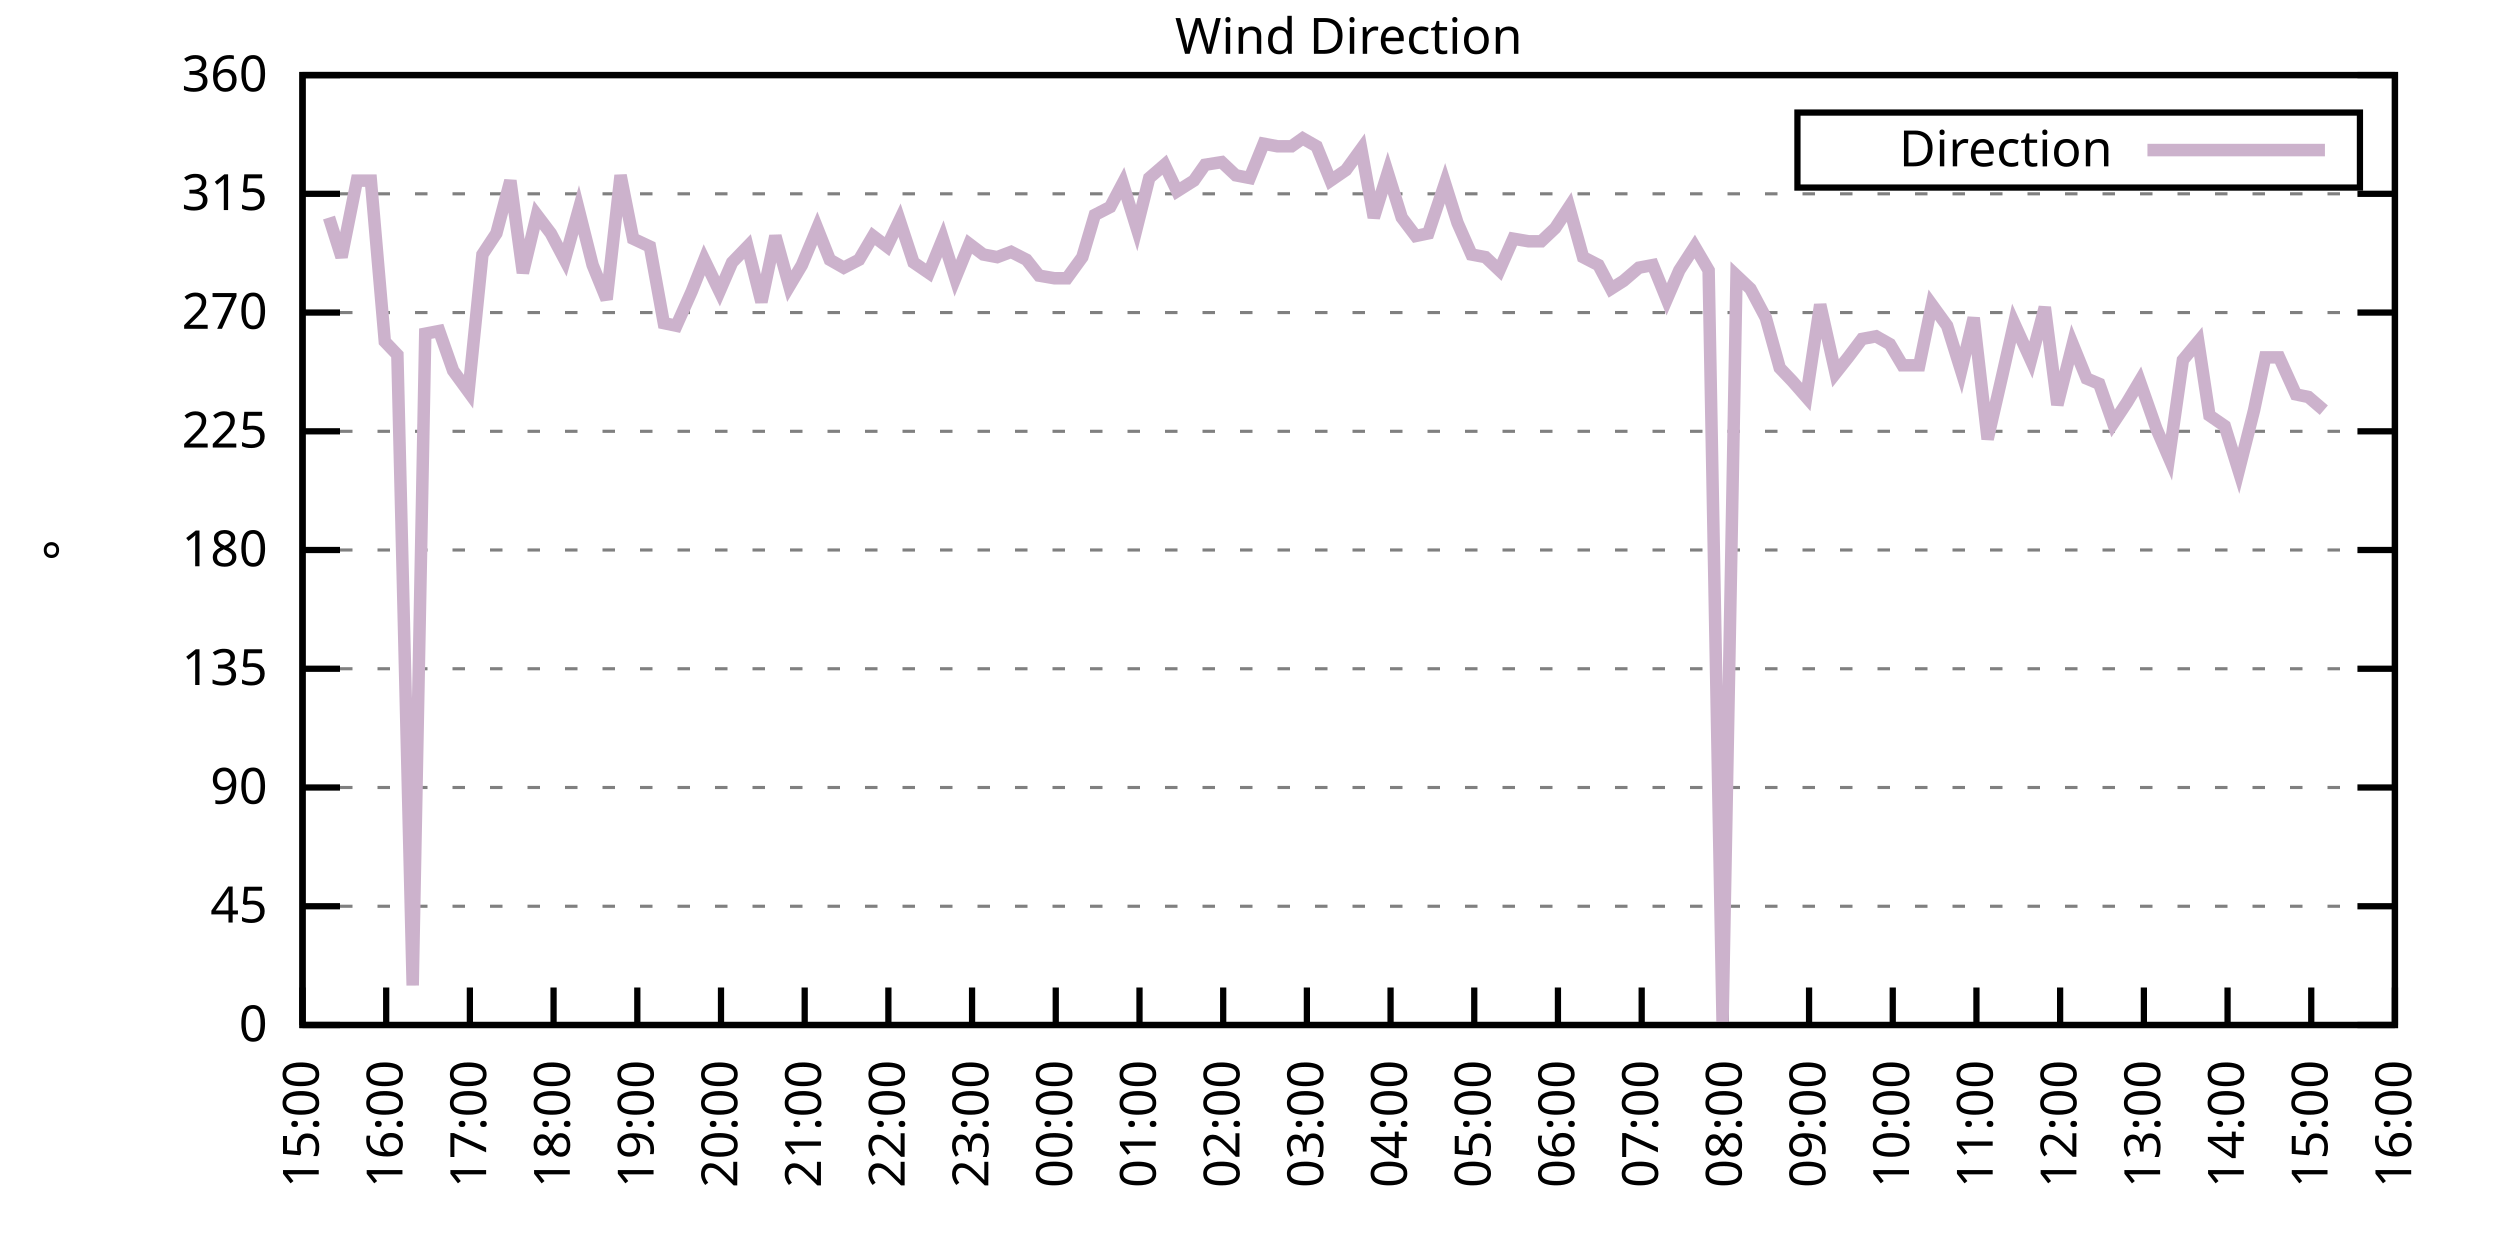
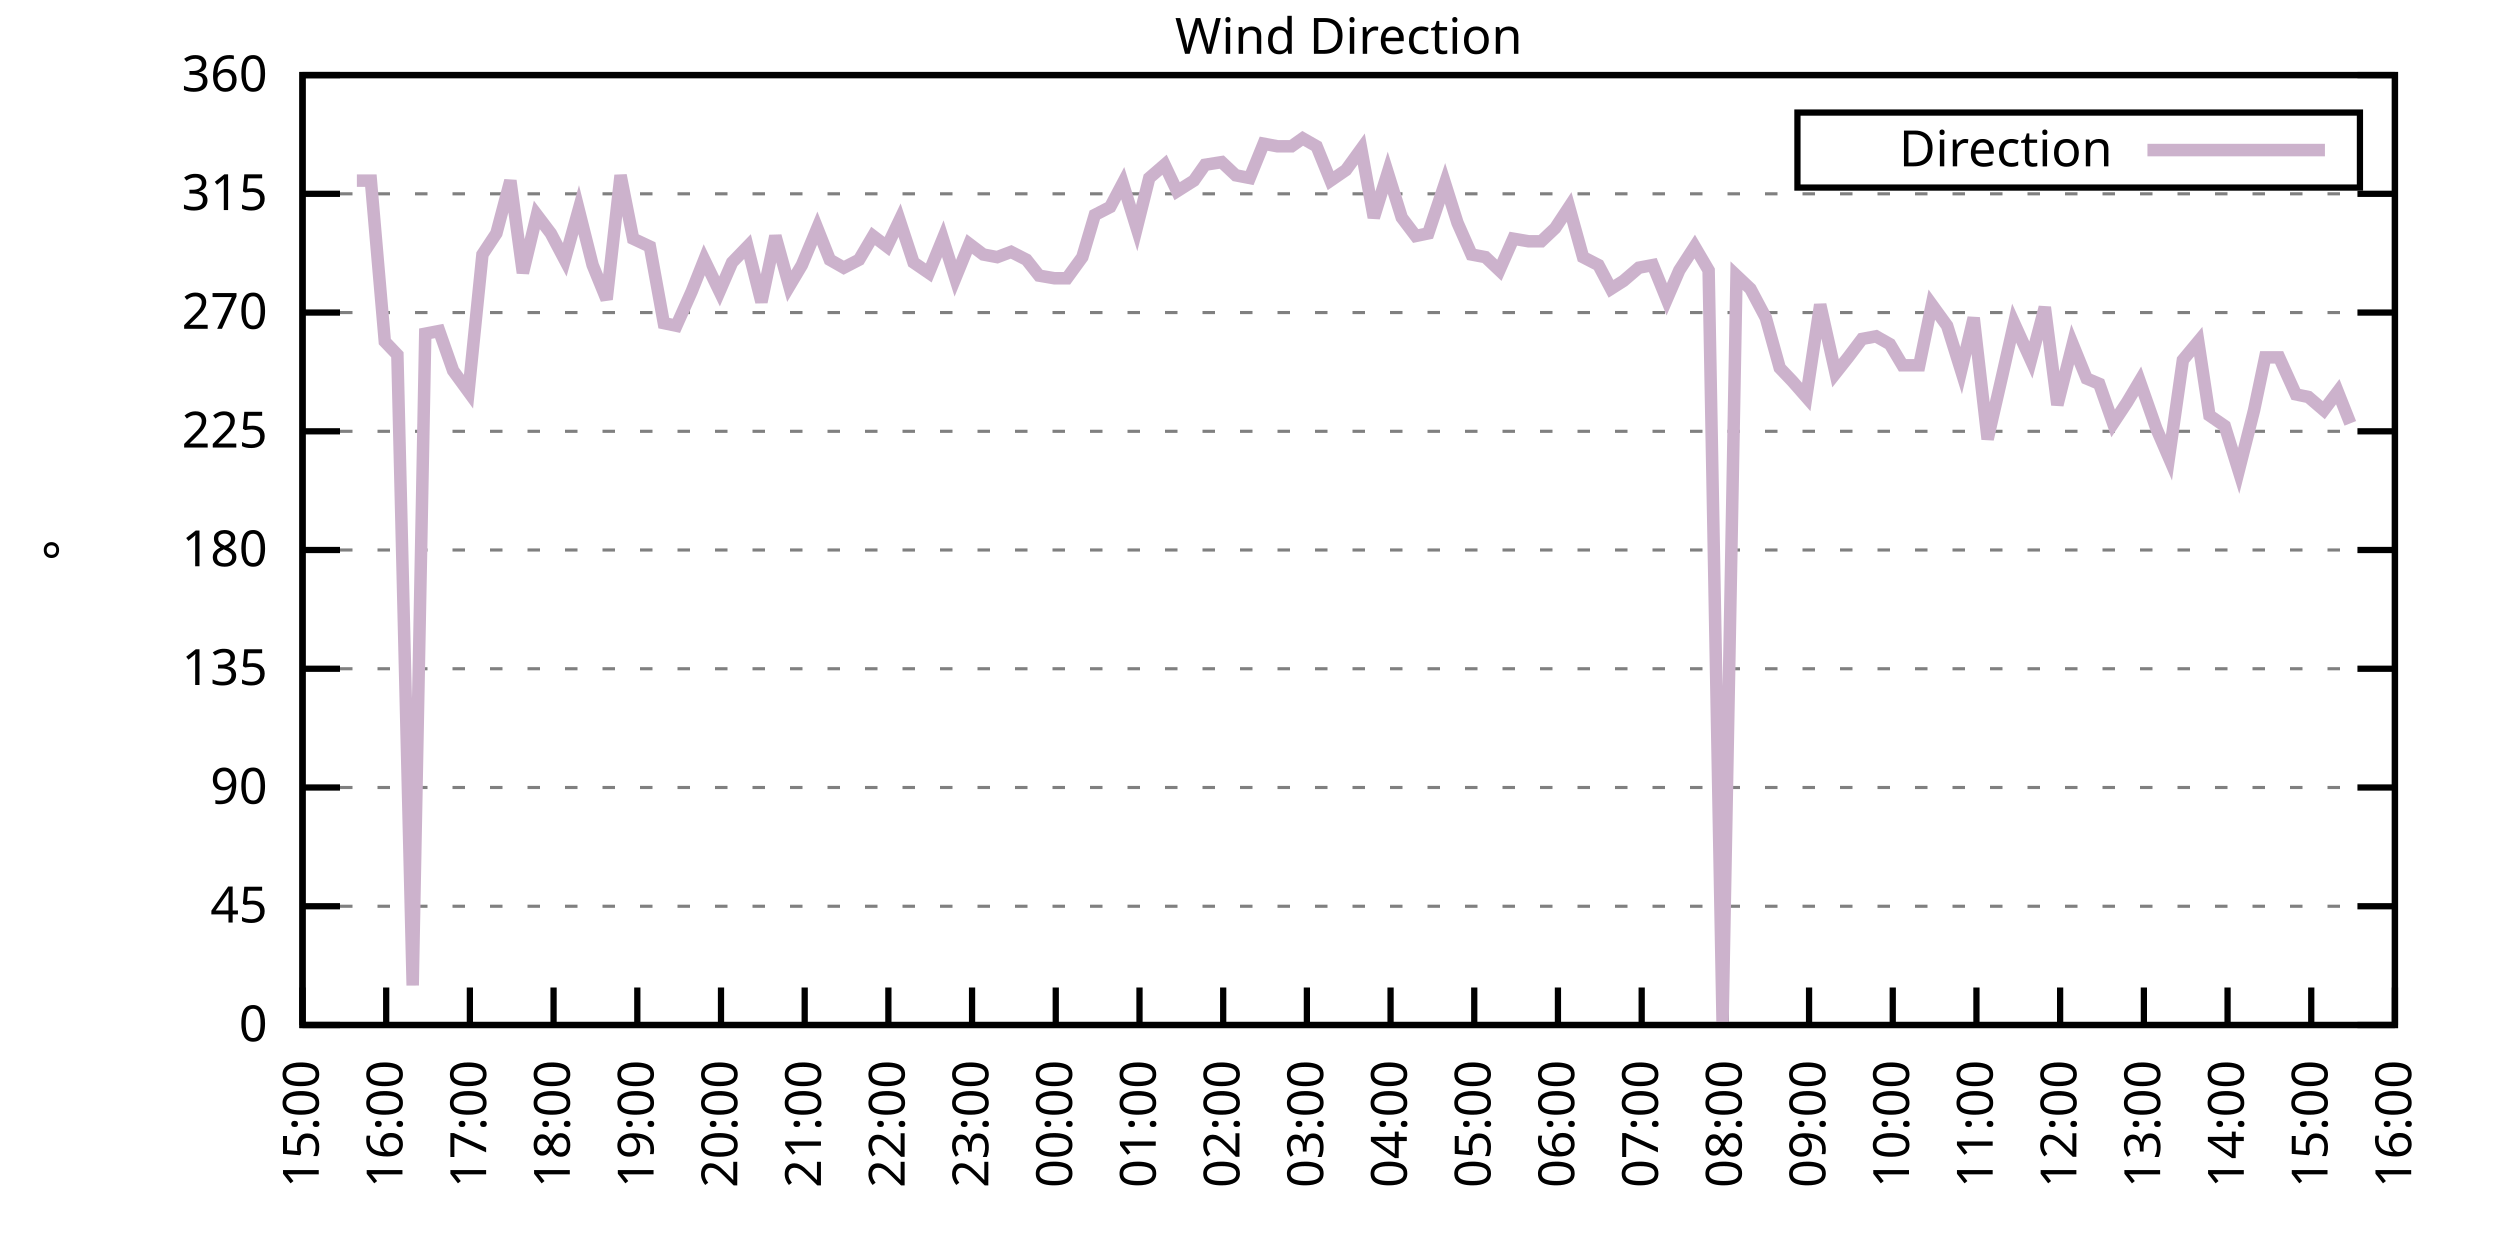
<svg xmlns="http://www.w3.org/2000/svg" xmlns:xlink="http://www.w3.org/1999/xlink" width="400" height="200" viewBox="0 0 400 200">
  <g id="gnuplot_canvas">
    <rect x="0" y="0" width="400" height="200" fill="none" />
    <defs>
      <circle id="gpDot" r="0.5" stroke-width="0.5" stroke="currentColor" />
      <path id="gpPt0" stroke-width="0.333" stroke="currentColor" d="M-1,0 h2 M0,-1 v2" />
      <path id="gpPt1" stroke-width="0.333" stroke="currentColor" d="M-1,-1 L1,1 M1,-1 L-1,1" />
      <path id="gpPt2" stroke-width="0.333" stroke="currentColor" d="M-1,0 L1,0 M0,-1 L0,1 M-1,-1 L1,1 M-1,1 L1,-1" />
      <rect id="gpPt3" stroke-width="0.333" stroke="currentColor" x="-1" y="-1" width="2" height="2" />
      <rect id="gpPt4" stroke-width="0.333" stroke="currentColor" fill="currentColor" x="-1" y="-1" width="2" height="2" />
      <circle id="gpPt5" stroke-width="0.333" stroke="currentColor" cx="0" cy="0" r="1" />
      <use xlink:href="#gpPt5" id="gpPt6" fill="currentColor" stroke="none" />
      <path id="gpPt7" stroke-width="0.333" stroke="currentColor" d="M0,-1.33 L-1.33,0.67 L1.33,0.67 z" />
      <use xlink:href="#gpPt7" id="gpPt8" fill="currentColor" stroke="none" />
      <use xlink:href="#gpPt7" id="gpPt9" stroke="currentColor" transform="rotate(180)" />
      <use xlink:href="#gpPt9" id="gpPt10" fill="currentColor" stroke="none" />
      <use xlink:href="#gpPt3" id="gpPt11" stroke="currentColor" transform="rotate(45)" />
      <use xlink:href="#gpPt11" id="gpPt12" fill="currentColor" stroke="none" />
      <path id="gpPt13" stroke-width="0.333" stroke="currentColor" d="M0,1.330 L1.265,0.411 L0.782,-1.067 L-0.782,-1.076 L-1.265,0.411 z" />
      <use xlink:href="#gpPt13" id="gpPt14" fill="currentColor" stroke="none" />
      <filter id="textbox" filterUnits="objectBoundingBox" x="0" y="0" height="1" width="1">
        <feFlood flood-color="white" flood-opacity="1" result="bgnd" />
        <feComposite in="SourceGraphic" in2="bgnd" operator="atop" />
      </filter>
      <filter id="greybox" filterUnits="objectBoundingBox" x="0" y="0" height="1" width="1">
        <feFlood flood-color="lightgrey" flood-opacity="1" result="grey" />
        <feComposite in="SourceGraphic" in2="grey" operator="atop" />
      </filter>
    </defs>
    <g fill="none" color="white" stroke="currentColor" stroke-width="1.00" stroke-linecap="butt" stroke-linejoin="miter">
</g>
    <g fill="none" color="black" stroke="currentColor" stroke-width="1.00" stroke-linecap="butt" stroke-linejoin="miter">
      <g stroke="none" shape-rendering="crispEdges">
        <polygon fill="rgb(255, 255, 255)" points="48.40,164.00 383.18,164.00 383.18,12.02 48.40,12.02 " />
      </g>
    </g>
    <g fill="none" color="black" stroke="currentColor" stroke-width="1.00" stroke-linecap="butt" stroke-linejoin="miter">
</g>
    <g fill="none" color="black" stroke="black" stroke-width="0.50" stroke-linecap="butt" stroke-linejoin="miter">
</g>
    <g fill="none" color="gray" stroke="currentColor" stroke-width="0.50" stroke-linecap="butt" stroke-linejoin="miter">
      <path stroke="gray" stroke-dasharray="2,4" class="gridline" d="M48.40,164.00 L383.19,164.00  " />
    </g>
    <g fill="none" color="gray" stroke="gray" stroke-width="1.00" stroke-linecap="butt" stroke-linejoin="miter">
</g>
    <g fill="none" color="black" stroke="currentColor" stroke-width="1.00" stroke-linecap="butt" stroke-linejoin="miter">
      <path stroke="black" d="M48.40,164.00 L54.40,164.00 M383.19,164.00 L377.19,164.00  " />
      <g transform="translate(42.80,166.60)" stroke="none" fill="black" font-family="Sans" font-size="8.00" text-anchor="end">
        <text>
          <tspan font-family="Sans"> 0</tspan>
        </text>
      </g>
    </g>
    <g fill="none" color="black" stroke="currentColor" stroke-width="1.00" stroke-linecap="butt" stroke-linejoin="miter">
</g>
    <g fill="none" color="black" stroke="black" stroke-width="0.50" stroke-linecap="butt" stroke-linejoin="miter">
</g>
    <g fill="none" color="gray" stroke="currentColor" stroke-width="0.50" stroke-linecap="butt" stroke-linejoin="miter">
      <path stroke="gray" stroke-dasharray="2,4" class="gridline" d="M48.40,145.00 L383.19,145.00  " />
    </g>
    <g fill="none" color="gray" stroke="gray" stroke-width="1.00" stroke-linecap="butt" stroke-linejoin="miter">
</g>
    <g fill="none" color="black" stroke="currentColor" stroke-width="1.00" stroke-linecap="butt" stroke-linejoin="miter">
      <path stroke="black" d="M48.40,145.00 L54.40,145.00 M383.19,145.00 L377.19,145.00  " />
      <g transform="translate(42.80,147.60)" stroke="none" fill="black" font-family="Sans" font-size="8.00" text-anchor="end">
        <text>
          <tspan font-family="Sans"> 45</tspan>
        </text>
      </g>
    </g>
    <g fill="none" color="black" stroke="currentColor" stroke-width="1.00" stroke-linecap="butt" stroke-linejoin="miter">
</g>
    <g fill="none" color="black" stroke="black" stroke-width="0.50" stroke-linecap="butt" stroke-linejoin="miter">
</g>
    <g fill="none" color="gray" stroke="currentColor" stroke-width="0.50" stroke-linecap="butt" stroke-linejoin="miter">
      <path stroke="gray" stroke-dasharray="2,4" class="gridline" d="M48.40,126.00 L383.19,126.00  " />
    </g>
    <g fill="none" color="gray" stroke="gray" stroke-width="1.00" stroke-linecap="butt" stroke-linejoin="miter">
</g>
    <g fill="none" color="black" stroke="currentColor" stroke-width="1.00" stroke-linecap="butt" stroke-linejoin="miter">
      <path stroke="black" d="M48.40,126.00 L54.40,126.00 M383.19,126.00 L377.19,126.00  " />
      <g transform="translate(42.80,128.60)" stroke="none" fill="black" font-family="Sans" font-size="8.00" text-anchor="end">
        <text>
          <tspan font-family="Sans"> 90</tspan>
        </text>
      </g>
    </g>
    <g fill="none" color="black" stroke="currentColor" stroke-width="1.00" stroke-linecap="butt" stroke-linejoin="miter">
</g>
    <g fill="none" color="black" stroke="black" stroke-width="0.50" stroke-linecap="butt" stroke-linejoin="miter">
</g>
    <g fill="none" color="gray" stroke="currentColor" stroke-width="0.50" stroke-linecap="butt" stroke-linejoin="miter">
      <path stroke="gray" stroke-dasharray="2,4" class="gridline" d="M48.40,107.00 L383.19,107.00  " />
    </g>
    <g fill="none" color="gray" stroke="gray" stroke-width="1.00" stroke-linecap="butt" stroke-linejoin="miter">
</g>
    <g fill="none" color="black" stroke="currentColor" stroke-width="1.00" stroke-linecap="butt" stroke-linejoin="miter">
      <path stroke="black" d="M48.40,107.00 L54.40,107.00 M383.19,107.00 L377.19,107.00  " />
      <g transform="translate(42.80,109.60)" stroke="none" fill="black" font-family="Sans" font-size="8.00" text-anchor="end">
        <text>
          <tspan font-family="Sans"> 135</tspan>
        </text>
      </g>
    </g>
    <g fill="none" color="black" stroke="currentColor" stroke-width="1.00" stroke-linecap="butt" stroke-linejoin="miter">
</g>
    <g fill="none" color="black" stroke="black" stroke-width="0.50" stroke-linecap="butt" stroke-linejoin="miter">
</g>
    <g fill="none" color="gray" stroke="currentColor" stroke-width="0.50" stroke-linecap="butt" stroke-linejoin="miter">
      <path stroke="gray" stroke-dasharray="2,4" class="gridline" d="M48.40,88.00 L383.19,88.00  " />
    </g>
    <g fill="none" color="gray" stroke="gray" stroke-width="1.00" stroke-linecap="butt" stroke-linejoin="miter">
</g>
    <g fill="none" color="black" stroke="currentColor" stroke-width="1.00" stroke-linecap="butt" stroke-linejoin="miter">
      <path stroke="black" d="M48.40,88.00 L54.40,88.00 M383.19,88.00 L377.19,88.00  " />
      <g transform="translate(42.80,90.60)" stroke="none" fill="black" font-family="Sans" font-size="8.00" text-anchor="end">
        <text>
          <tspan font-family="Sans"> 180</tspan>
        </text>
      </g>
    </g>
    <g fill="none" color="black" stroke="currentColor" stroke-width="1.00" stroke-linecap="butt" stroke-linejoin="miter">
</g>
    <g fill="none" color="black" stroke="black" stroke-width="0.50" stroke-linecap="butt" stroke-linejoin="miter">
</g>
    <g fill="none" color="gray" stroke="currentColor" stroke-width="0.50" stroke-linecap="butt" stroke-linejoin="miter">
      <path stroke="gray" stroke-dasharray="2,4" class="gridline" d="M48.40,69.01 L383.19,69.01  " />
    </g>
    <g fill="none" color="gray" stroke="gray" stroke-width="1.00" stroke-linecap="butt" stroke-linejoin="miter">
</g>
    <g fill="none" color="black" stroke="currentColor" stroke-width="1.00" stroke-linecap="butt" stroke-linejoin="miter">
      <path stroke="black" d="M48.40,69.01 L54.40,69.01 M383.19,69.01 L377.19,69.01  " />
      <g transform="translate(42.80,71.61)" stroke="none" fill="black" font-family="Sans" font-size="8.00" text-anchor="end">
        <text>
          <tspan font-family="Sans"> 225</tspan>
        </text>
      </g>
    </g>
    <g fill="none" color="black" stroke="currentColor" stroke-width="1.00" stroke-linecap="butt" stroke-linejoin="miter">
</g>
    <g fill="none" color="black" stroke="black" stroke-width="0.50" stroke-linecap="butt" stroke-linejoin="miter">
</g>
    <g fill="none" color="gray" stroke="currentColor" stroke-width="0.50" stroke-linecap="butt" stroke-linejoin="miter">
      <path stroke="gray" stroke-dasharray="2,4" class="gridline" d="M48.40,50.01 L383.19,50.01  " />
    </g>
    <g fill="none" color="gray" stroke="gray" stroke-width="1.00" stroke-linecap="butt" stroke-linejoin="miter">
</g>
    <g fill="none" color="black" stroke="currentColor" stroke-width="1.00" stroke-linecap="butt" stroke-linejoin="miter">
      <path stroke="black" d="M48.40,50.01 L54.40,50.01 M383.19,50.01 L377.19,50.01  " />
      <g transform="translate(42.80,52.61)" stroke="none" fill="black" font-family="Sans" font-size="8.00" text-anchor="end">
        <text>
          <tspan font-family="Sans"> 270</tspan>
        </text>
      </g>
    </g>
    <g fill="none" color="black" stroke="currentColor" stroke-width="1.00" stroke-linecap="butt" stroke-linejoin="miter">
</g>
    <g fill="none" color="black" stroke="black" stroke-width="0.50" stroke-linecap="butt" stroke-linejoin="miter">
</g>
    <g fill="none" color="gray" stroke="currentColor" stroke-width="0.50" stroke-linecap="butt" stroke-linejoin="miter">
      <path stroke="gray" stroke-dasharray="2,4" class="gridline" d="M48.40,31.01 L383.19,31.01  " />
    </g>
    <g fill="none" color="gray" stroke="gray" stroke-width="1.00" stroke-linecap="butt" stroke-linejoin="miter">
</g>
    <g fill="none" color="black" stroke="currentColor" stroke-width="1.00" stroke-linecap="butt" stroke-linejoin="miter">
      <path stroke="black" d="M48.40,31.01 L54.40,31.01 M383.19,31.01 L377.19,31.01  " />
      <g transform="translate(42.80,33.61)" stroke="none" fill="black" font-family="Sans" font-size="8.00" text-anchor="end">
        <text>
          <tspan font-family="Sans"> 315</tspan>
        </text>
      </g>
    </g>
    <g fill="none" color="black" stroke="currentColor" stroke-width="1.00" stroke-linecap="butt" stroke-linejoin="miter">
</g>
    <g fill="none" color="black" stroke="black" stroke-width="0.50" stroke-linecap="butt" stroke-linejoin="miter">
</g>
    <g fill="none" color="gray" stroke="currentColor" stroke-width="0.50" stroke-linecap="butt" stroke-linejoin="miter">
      <path stroke="gray" stroke-dasharray="2,4" class="gridline" d="M48.40,12.01 L383.19,12.01  " />
    </g>
    <g fill="none" color="gray" stroke="gray" stroke-width="1.00" stroke-linecap="butt" stroke-linejoin="miter">
</g>
    <g fill="none" color="black" stroke="currentColor" stroke-width="1.00" stroke-linecap="butt" stroke-linejoin="miter">
      <path stroke="black" d="M48.40,12.01 L54.40,12.01 M383.19,12.01 L377.19,12.01  " />
      <g transform="translate(42.80,14.61)" stroke="none" fill="black" font-family="Sans" font-size="8.00" text-anchor="end">
        <text>
          <tspan font-family="Sans"> 360</tspan>
        </text>
      </g>
    </g>
    <g fill="none" color="black" stroke="currentColor" stroke-width="1.00" stroke-linecap="butt" stroke-linejoin="miter">
      <path stroke="black" d="M48.40,164.00 L48.40,158.00  " />
      <g transform="translate(51.00,169.60) rotate(270.00)" stroke="none" fill="black" font-family="Sans" font-size="8.00" text-anchor="end">
        <text>
          <tspan font-family="Sans">15:00</tspan>
        </text>
      </g>
    </g>
    <g fill="none" color="black" stroke="currentColor" stroke-width="1.00" stroke-linecap="butt" stroke-linejoin="miter">
      <path stroke="black" d="M61.79,164.00 L61.79,158.00  " />
      <g transform="translate(64.39,169.60) rotate(270.00)" stroke="none" fill="black" font-family="Sans" font-size="8.00" text-anchor="end">
        <text>
          <tspan font-family="Sans">16:00</tspan>
        </text>
      </g>
    </g>
    <g fill="none" color="black" stroke="currentColor" stroke-width="1.00" stroke-linecap="butt" stroke-linejoin="miter">
      <path stroke="black" d="M75.18,164.00 L75.18,158.00  " />
      <g transform="translate(77.78,169.60) rotate(270.00)" stroke="none" fill="black" font-family="Sans" font-size="8.00" text-anchor="end">
        <text>
          <tspan font-family="Sans">17:00</tspan>
        </text>
      </g>
    </g>
    <g fill="none" color="black" stroke="currentColor" stroke-width="1.00" stroke-linecap="butt" stroke-linejoin="miter">
      <path stroke="black" d="M88.57,164.00 L88.57,158.00  " />
      <g transform="translate(91.17,169.60) rotate(270.00)" stroke="none" fill="black" font-family="Sans" font-size="8.00" text-anchor="end">
        <text>
          <tspan font-family="Sans">18:00</tspan>
        </text>
      </g>
    </g>
    <g fill="none" color="black" stroke="currentColor" stroke-width="1.00" stroke-linecap="butt" stroke-linejoin="miter">
      <path stroke="black" d="M101.97,164.00 L101.97,158.00  " />
      <g transform="translate(104.57,169.60) rotate(270.00)" stroke="none" fill="black" font-family="Sans" font-size="8.00" text-anchor="end">
        <text>
          <tspan font-family="Sans">19:00</tspan>
        </text>
      </g>
    </g>
    <g fill="none" color="black" stroke="currentColor" stroke-width="1.00" stroke-linecap="butt" stroke-linejoin="miter">
      <path stroke="black" d="M115.36,164.00 L115.36,158.00  " />
      <g transform="translate(117.96,169.60) rotate(270.00)" stroke="none" fill="black" font-family="Sans" font-size="8.00" text-anchor="end">
        <text>
          <tspan font-family="Sans">20:00</tspan>
        </text>
      </g>
    </g>
    <g fill="none" color="black" stroke="currentColor" stroke-width="1.00" stroke-linecap="butt" stroke-linejoin="miter">
      <path stroke="black" d="M128.75,164.00 L128.75,158.00  " />
      <g transform="translate(131.35,169.60) rotate(270.00)" stroke="none" fill="black" font-family="Sans" font-size="8.00" text-anchor="end">
        <text>
          <tspan font-family="Sans">21:00</tspan>
        </text>
      </g>
    </g>
    <g fill="none" color="black" stroke="currentColor" stroke-width="1.00" stroke-linecap="butt" stroke-linejoin="miter">
      <path stroke="black" d="M142.14,164.00 L142.14,158.00  " />
      <g transform="translate(144.74,169.60) rotate(270.00)" stroke="none" fill="black" font-family="Sans" font-size="8.00" text-anchor="end">
        <text>
          <tspan font-family="Sans">22:00</tspan>
        </text>
      </g>
    </g>
    <g fill="none" color="black" stroke="currentColor" stroke-width="1.00" stroke-linecap="butt" stroke-linejoin="miter">
      <path stroke="black" d="M155.53,164.00 L155.53,158.00  " />
      <g transform="translate(158.13,169.60) rotate(270.00)" stroke="none" fill="black" font-family="Sans" font-size="8.00" text-anchor="end">
        <text>
          <tspan font-family="Sans">23:00</tspan>
        </text>
      </g>
    </g>
    <g fill="none" color="black" stroke="currentColor" stroke-width="1.00" stroke-linecap="butt" stroke-linejoin="miter">
      <path stroke="black" d="M168.92,164.00 L168.92,158.00  " />
      <g transform="translate(171.52,169.60) rotate(270.00)" stroke="none" fill="black" font-family="Sans" font-size="8.00" text-anchor="end">
        <text>
          <tspan font-family="Sans">00:00</tspan>
        </text>
      </g>
    </g>
    <g fill="none" color="black" stroke="currentColor" stroke-width="1.00" stroke-linecap="butt" stroke-linejoin="miter">
      <path stroke="black" d="M182.32,164.00 L182.32,158.00  " />
      <g transform="translate(184.92,169.60) rotate(270.00)" stroke="none" fill="black" font-family="Sans" font-size="8.00" text-anchor="end">
        <text>
          <tspan font-family="Sans">01:00</tspan>
        </text>
      </g>
    </g>
    <g fill="none" color="black" stroke="currentColor" stroke-width="1.00" stroke-linecap="butt" stroke-linejoin="miter">
      <path stroke="black" d="M195.71,164.00 L195.71,158.00  " />
      <g transform="translate(198.31,169.60) rotate(270.00)" stroke="none" fill="black" font-family="Sans" font-size="8.00" text-anchor="end">
        <text>
          <tspan font-family="Sans">02:00</tspan>
        </text>
      </g>
    </g>
    <g fill="none" color="black" stroke="currentColor" stroke-width="1.00" stroke-linecap="butt" stroke-linejoin="miter">
      <path stroke="black" d="M209.10,164.00 L209.10,158.00  " />
      <g transform="translate(211.70,169.60) rotate(270.00)" stroke="none" fill="black" font-family="Sans" font-size="8.00" text-anchor="end">
        <text>
          <tspan font-family="Sans">03:00</tspan>
        </text>
      </g>
    </g>
    <g fill="none" color="black" stroke="currentColor" stroke-width="1.00" stroke-linecap="butt" stroke-linejoin="miter">
      <path stroke="black" d="M222.49,164.00 L222.49,158.00  " />
      <g transform="translate(225.09,169.60) rotate(270.00)" stroke="none" fill="black" font-family="Sans" font-size="8.00" text-anchor="end">
        <text>
          <tspan font-family="Sans">04:00</tspan>
        </text>
      </g>
    </g>
    <g fill="none" color="black" stroke="currentColor" stroke-width="1.00" stroke-linecap="butt" stroke-linejoin="miter">
      <path stroke="black" d="M235.88,164.00 L235.88,158.00  " />
      <g transform="translate(238.48,169.60) rotate(270.00)" stroke="none" fill="black" font-family="Sans" font-size="8.00" text-anchor="end">
        <text>
          <tspan font-family="Sans">05:00</tspan>
        </text>
      </g>
    </g>
    <g fill="none" color="black" stroke="currentColor" stroke-width="1.00" stroke-linecap="butt" stroke-linejoin="miter">
      <path stroke="black" d="M249.27,164.00 L249.27,158.00  " />
      <g transform="translate(251.87,169.60) rotate(270.00)" stroke="none" fill="black" font-family="Sans" font-size="8.00" text-anchor="end">
        <text>
          <tspan font-family="Sans">06:00</tspan>
        </text>
      </g>
    </g>
    <g fill="none" color="black" stroke="currentColor" stroke-width="1.00" stroke-linecap="butt" stroke-linejoin="miter">
      <path stroke="black" d="M262.67,164.00 L262.67,158.00  " />
      <g transform="translate(265.27,169.60) rotate(270.00)" stroke="none" fill="black" font-family="Sans" font-size="8.00" text-anchor="end">
        <text>
          <tspan font-family="Sans">07:00</tspan>
        </text>
      </g>
    </g>
    <g fill="none" color="black" stroke="currentColor" stroke-width="1.00" stroke-linecap="butt" stroke-linejoin="miter">
      <path stroke="black" d="M276.06,164.00 L276.06,158.00  " />
      <g transform="translate(278.66,169.60) rotate(270.00)" stroke="none" fill="black" font-family="Sans" font-size="8.00" text-anchor="end">
        <text>
          <tspan font-family="Sans">08:00</tspan>
        </text>
      </g>
    </g>
    <g fill="none" color="black" stroke="currentColor" stroke-width="1.00" stroke-linecap="butt" stroke-linejoin="miter">
      <path stroke="black" d="M289.45,164.00 L289.45,158.00  " />
      <g transform="translate(292.05,169.60) rotate(270.00)" stroke="none" fill="black" font-family="Sans" font-size="8.00" text-anchor="end">
        <text>
          <tspan font-family="Sans">09:00</tspan>
        </text>
      </g>
    </g>
    <g fill="none" color="black" stroke="currentColor" stroke-width="1.00" stroke-linecap="butt" stroke-linejoin="miter">
      <path stroke="black" d="M302.84,164.00 L302.84,158.00  " />
      <g transform="translate(305.44,169.60) rotate(270.00)" stroke="none" fill="black" font-family="Sans" font-size="8.00" text-anchor="end">
        <text>
          <tspan font-family="Sans">10:00</tspan>
        </text>
      </g>
    </g>
    <g fill="none" color="black" stroke="currentColor" stroke-width="1.00" stroke-linecap="butt" stroke-linejoin="miter">
      <path stroke="black" d="M316.23,164.00 L316.23,158.00  " />
      <g transform="translate(318.83,169.60) rotate(270.00)" stroke="none" fill="black" font-family="Sans" font-size="8.00" text-anchor="end">
        <text>
          <tspan font-family="Sans">11:00</tspan>
        </text>
      </g>
    </g>
    <g fill="none" color="black" stroke="currentColor" stroke-width="1.00" stroke-linecap="butt" stroke-linejoin="miter">
      <path stroke="black" d="M329.62,164.00 L329.62,158.00  " />
      <g transform="translate(332.22,169.60) rotate(270.00)" stroke="none" fill="black" font-family="Sans" font-size="8.00" text-anchor="end">
        <text>
          <tspan font-family="Sans">12:00</tspan>
        </text>
      </g>
    </g>
    <g fill="none" color="black" stroke="currentColor" stroke-width="1.00" stroke-linecap="butt" stroke-linejoin="miter">
      <path stroke="black" d="M343.02,164.00 L343.02,158.00  " />
      <g transform="translate(345.62,169.60) rotate(270.00)" stroke="none" fill="black" font-family="Sans" font-size="8.00" text-anchor="end">
        <text>
          <tspan font-family="Sans">13:00</tspan>
        </text>
      </g>
    </g>
    <g fill="none" color="black" stroke="currentColor" stroke-width="1.00" stroke-linecap="butt" stroke-linejoin="miter">
      <path stroke="black" d="M356.41,164.00 L356.41,158.00  " />
      <g transform="translate(359.01,169.60) rotate(270.00)" stroke="none" fill="black" font-family="Sans" font-size="8.00" text-anchor="end">
        <text>
          <tspan font-family="Sans">14:00</tspan>
        </text>
      </g>
    </g>
    <g fill="none" color="black" stroke="currentColor" stroke-width="1.00" stroke-linecap="butt" stroke-linejoin="miter">
      <path stroke="black" d="M369.80,164.00 L369.80,158.00  " />
      <g transform="translate(372.40,169.60) rotate(270.00)" stroke="none" fill="black" font-family="Sans" font-size="8.00" text-anchor="end">
        <text>
          <tspan font-family="Sans">15:00</tspan>
        </text>
      </g>
    </g>
    <g fill="none" color="black" stroke="currentColor" stroke-width="1.00" stroke-linecap="butt" stroke-linejoin="miter">
      <path stroke="black" d="M383.19,164.00 L383.19,158.00  " />
      <g transform="translate(385.79,169.60) rotate(270.00)" stroke="none" fill="black" font-family="Sans" font-size="8.00" text-anchor="end">
        <text>
          <tspan font-family="Sans">16:00</tspan>
        </text>
      </g>
    </g>
    <g fill="none" color="black" stroke="currentColor" stroke-width="1.00" stroke-linecap="butt" stroke-linejoin="miter">
</g>
    <g fill="none" color="black" stroke="currentColor" stroke-width="1.00" stroke-linecap="butt" stroke-linejoin="miter">
      <path stroke="black" d="M48.40,12.01 L48.40,164.00 L383.19,164.00 L383.19,12.01 L48.40,12.01 Z  " />
    </g>
    <g fill="none" color="black" stroke="currentColor" stroke-width="1.00" stroke-linecap="butt" stroke-linejoin="miter">
</g>
    <g fill="none" color="black" stroke="currentColor" stroke-width="1.00" stroke-linecap="butt" stroke-linejoin="miter">
      <path stroke="black" d="M287.59,30.01 L287.59,18.01 L377.59,18.01 L377.59,30.01 L287.59,30.01 Z  " />
    </g>
    <g id="Wind_direction_plot_1">
      <g fill="none" color="white" stroke="black" stroke-width="2.00" stroke-linecap="butt" stroke-linejoin="miter">
</g>
      <g fill="none" color="black" stroke="currentColor" stroke-width="2.00" stroke-linecap="butt" stroke-linejoin="miter">
        <g transform="translate(337.99,26.61)" stroke="none" fill="black" font-family="Sans" font-size="8.00" text-anchor="end">
          <text>
            <tspan font-family="Sans">Direction</tspan>
          </text>
        </g>
      </g>
      <g fill="none" color="black" stroke="currentColor" stroke-width="2.00" stroke-linecap="butt" stroke-linejoin="miter">
-         <path stroke="rgb(204, 178, 204)" d="M343.59,24.01 L371.99,24.01 M52.64,34.81 L54.65,41.14 L57.10,28.90 L59.34,28.90 L61.57,54.65 L63.58,56.76   L66.03,157.67 L68.04,53.39 L70.27,52.96 L72.50,59.30 L74.96,62.67 L77.19,40.72 L79.42,37.34 L81.66,28.90   L83.66,43.67 L85.90,34.39 L88.13,37.34 L90.36,41.56 L92.59,33.54 L94.82,42.41 L97.06,47.90 L99.29,28.05   L101.30,38.19 L103.98,39.45 L106.21,51.70 L108.22,52.12 L110.67,46.63 L112.68,41.56 L115.13,46.63 L117.14,41.99   L119.60,39.45 L121.83,48.32 L124.06,37.76 L126.29,45.79 L128.30,42.41 L130.76,36.50 L132.77,41.56 L135.00,42.83   L137.45,41.56 L139.69,37.76 L141.92,39.45 L143.93,35.23 L146.16,41.99 L148.61,43.67 L150.85,38.19 L152.85,44.52   L155.09,39.03 L157.32,40.72 L159.55,41.14 L161.78,40.30 L164.24,41.56 L166.25,44.10 L168.70,44.52 L170.71,44.52   L173.17,41.14 L175.17,34.39 L177.63,33.12 L179.64,29.32 L181.87,36.50 L183.88,28.48 L186.33,26.36 L188.34,30.59   L191.02,28.90 L192.81,26.36 L195.48,25.94 L197.72,28.05 L199.95,28.48 L202.18,22.99 L204.41,23.41 L206.64,23.41   L208.43,22.14 L210.66,23.41 L212.89,28.90 L215.35,27.21 L217.80,23.83 L219.81,34.81 L222.04,27.63 L224.28,34.81   L226.51,37.76 L228.52,37.34 L231.20,29.32 L233.20,35.65 L235.44,40.72 L237.67,41.14 L239.90,43.25 L242.13,38.19   L244.59,38.61 L246.60,38.61 L248.83,36.50 L251.06,33.12 L253.29,41.14 L255.75,42.41 L257.76,46.21 L259.76,44.94   L262.22,42.83 L264.45,42.41 L266.68,47.90 L268.69,43.25 L271.15,39.45 L273.38,43.25 L275.61,163.58 L277.84,44.10   L280.07,46.21 L282.53,50.85 L284.76,58.87 L286.77,60.98 L289.00,63.52 L291.23,48.74 L293.69,59.72 L295.70,57.18   L297.93,54.23 L300.16,53.81 L302.39,55.07 L304.40,58.45 L307.08,58.45 L309.09,48.74 L311.54,52.12 L313.78,59.30   L315.79,50.85 L318.02,70.27 L320.25,60.56 L322.26,51.70 L324.94,57.61 L327.17,49.16 L329.18,64.78 L331.63,55.07   L333.86,60.56 L335.87,61.41 L338.10,67.74 L340.34,64.36 L342.35,60.98 L345.02,68.58 L347.03,73.23 L349.26,57.61   L351.72,54.65 L353.51,66.47 L355.96,68.16 L358.19,75.34 L360.65,65.63 L362.43,57.18 L364.66,57.18 L367.34,63.10   L369.35,63.52 L371.81,65.63  " />
+         <path stroke="rgb(204, 178, 204)" d="M343.59,24.01 L371.99,24.01 M57.10,28.90 L59.34,28.90 L61.57,54.65 L63.58,56.76 L66.03,157.67 L68.04,53.39   L70.27,52.96 L72.50,59.30 L74.96,62.67 L77.19,40.72 L79.42,37.34 L81.66,28.90 L83.66,43.67 L85.90,34.39   L88.13,37.34 L90.36,41.56 L92.59,33.54 L94.82,42.41 L97.06,47.90 L99.29,28.05 L101.30,38.19 L103.98,39.45   L106.21,51.70 L108.22,52.12 L110.67,46.63 L112.68,41.56 L115.13,46.63 L117.14,41.99 L119.60,39.45 L121.83,48.32   L124.06,37.76 L126.29,45.79 L128.30,42.41 L130.76,36.50 L132.77,41.56 L135.00,42.83 L137.45,41.56 L139.69,37.76   L141.92,39.45 L143.93,35.23 L146.16,41.99 L148.61,43.67 L150.85,38.19 L152.85,44.52 L155.09,39.03 L157.32,40.72   L159.55,41.14 L161.78,40.30 L164.24,41.56 L166.25,44.10 L168.70,44.52 L170.71,44.52 L173.17,41.14 L175.17,34.39   L177.63,33.12 L179.64,29.32 L181.87,36.50 L183.88,28.48 L186.33,26.36 L188.34,30.59 L191.02,28.90 L192.81,26.36   L195.48,25.94 L197.72,28.05 L199.95,28.48 L202.18,22.99 L204.41,23.41 L206.64,23.41 L208.43,22.14 L210.66,23.41   L212.89,28.90 L215.35,27.21 L217.80,23.83 L219.81,34.81 L222.04,27.63 L224.28,34.81 L226.51,37.76 L228.52,37.34   L231.20,29.32 L233.20,35.65 L235.44,40.72 L237.67,41.14 L239.90,43.25 L242.13,38.19 L244.59,38.61 L246.60,38.61   L248.83,36.50 L251.06,33.12 L253.29,41.14 L255.75,42.41 L257.76,46.21 L259.76,44.94 L262.22,42.83 L264.45,42.41   L266.68,47.90 L268.69,43.25 L271.15,39.45 L273.38,43.25 L275.61,163.58 L277.84,44.10 L280.07,46.21 L282.53,50.85   L284.76,58.87 L286.77,60.98 L289.00,63.52 L291.23,48.74 L293.69,59.72 L295.70,57.18 L297.93,54.23 L300.16,53.81   L302.39,55.07 L304.40,58.45 L307.08,58.45 L309.09,48.74 L311.54,52.12 L313.78,59.30 L315.79,50.85 L318.02,70.27   L320.25,60.56 L322.26,51.70 L324.94,57.61 L327.17,49.16 L329.18,64.78 L331.63,55.07 L333.86,60.56 L335.87,61.41   L338.10,67.74 L340.34,64.36 L342.35,60.98 L345.02,68.58 L347.03,73.23 L349.26,57.61 L351.72,54.65 L353.51,66.47   L355.96,68.16 L358.19,75.34 L360.65,65.63 L362.43,57.18 L364.66,57.18 L367.34,63.10 L369.35,63.52 L371.81,65.63   L374.04,62.67 L376.05,67.74  " />
      </g>
    </g>
    <g fill="none" color="black" stroke="currentColor" stroke-width="2.00" stroke-linecap="butt" stroke-linejoin="miter">
</g>
    <g fill="none" color="black" stroke="black" stroke-width="1.00" stroke-linecap="butt" stroke-linejoin="miter">
</g>
    <g fill="none" color="black" stroke="currentColor" stroke-width="1.00" stroke-linecap="butt" stroke-linejoin="miter">
      <path stroke="black" d="M48.40,12.01 L48.40,164.00 L383.19,164.00 L383.19,12.01 L48.40,12.01 Z  " />
      <g transform="translate(12.80,88.01) rotate(270.00)" stroke="none" fill="black" font-family="Sans" font-size="8.00" text-anchor="middle">
        <text>
          <tspan font-family="Sans">°</tspan>
        </text>
      </g>
    </g>
    <g fill="none" color="black" stroke="currentColor" stroke-width="1.00" stroke-linecap="butt" stroke-linejoin="miter">
</g>
    <g fill="none" color="black" stroke="currentColor" stroke-width="1.00" stroke-linecap="butt" stroke-linejoin="miter">
      <g transform="translate(215.79,8.61)" stroke="none" fill="black" font-family="Sans" font-size="8.00" text-anchor="middle">
        <text>
          <tspan font-family="Sans">Wind Direction</tspan>
        </text>
      </g>
    </g>
    <g fill="none" color="black" stroke="currentColor" stroke-width="1.00" stroke-linecap="butt" stroke-linejoin="miter">
</g>
  </g>
</svg>
